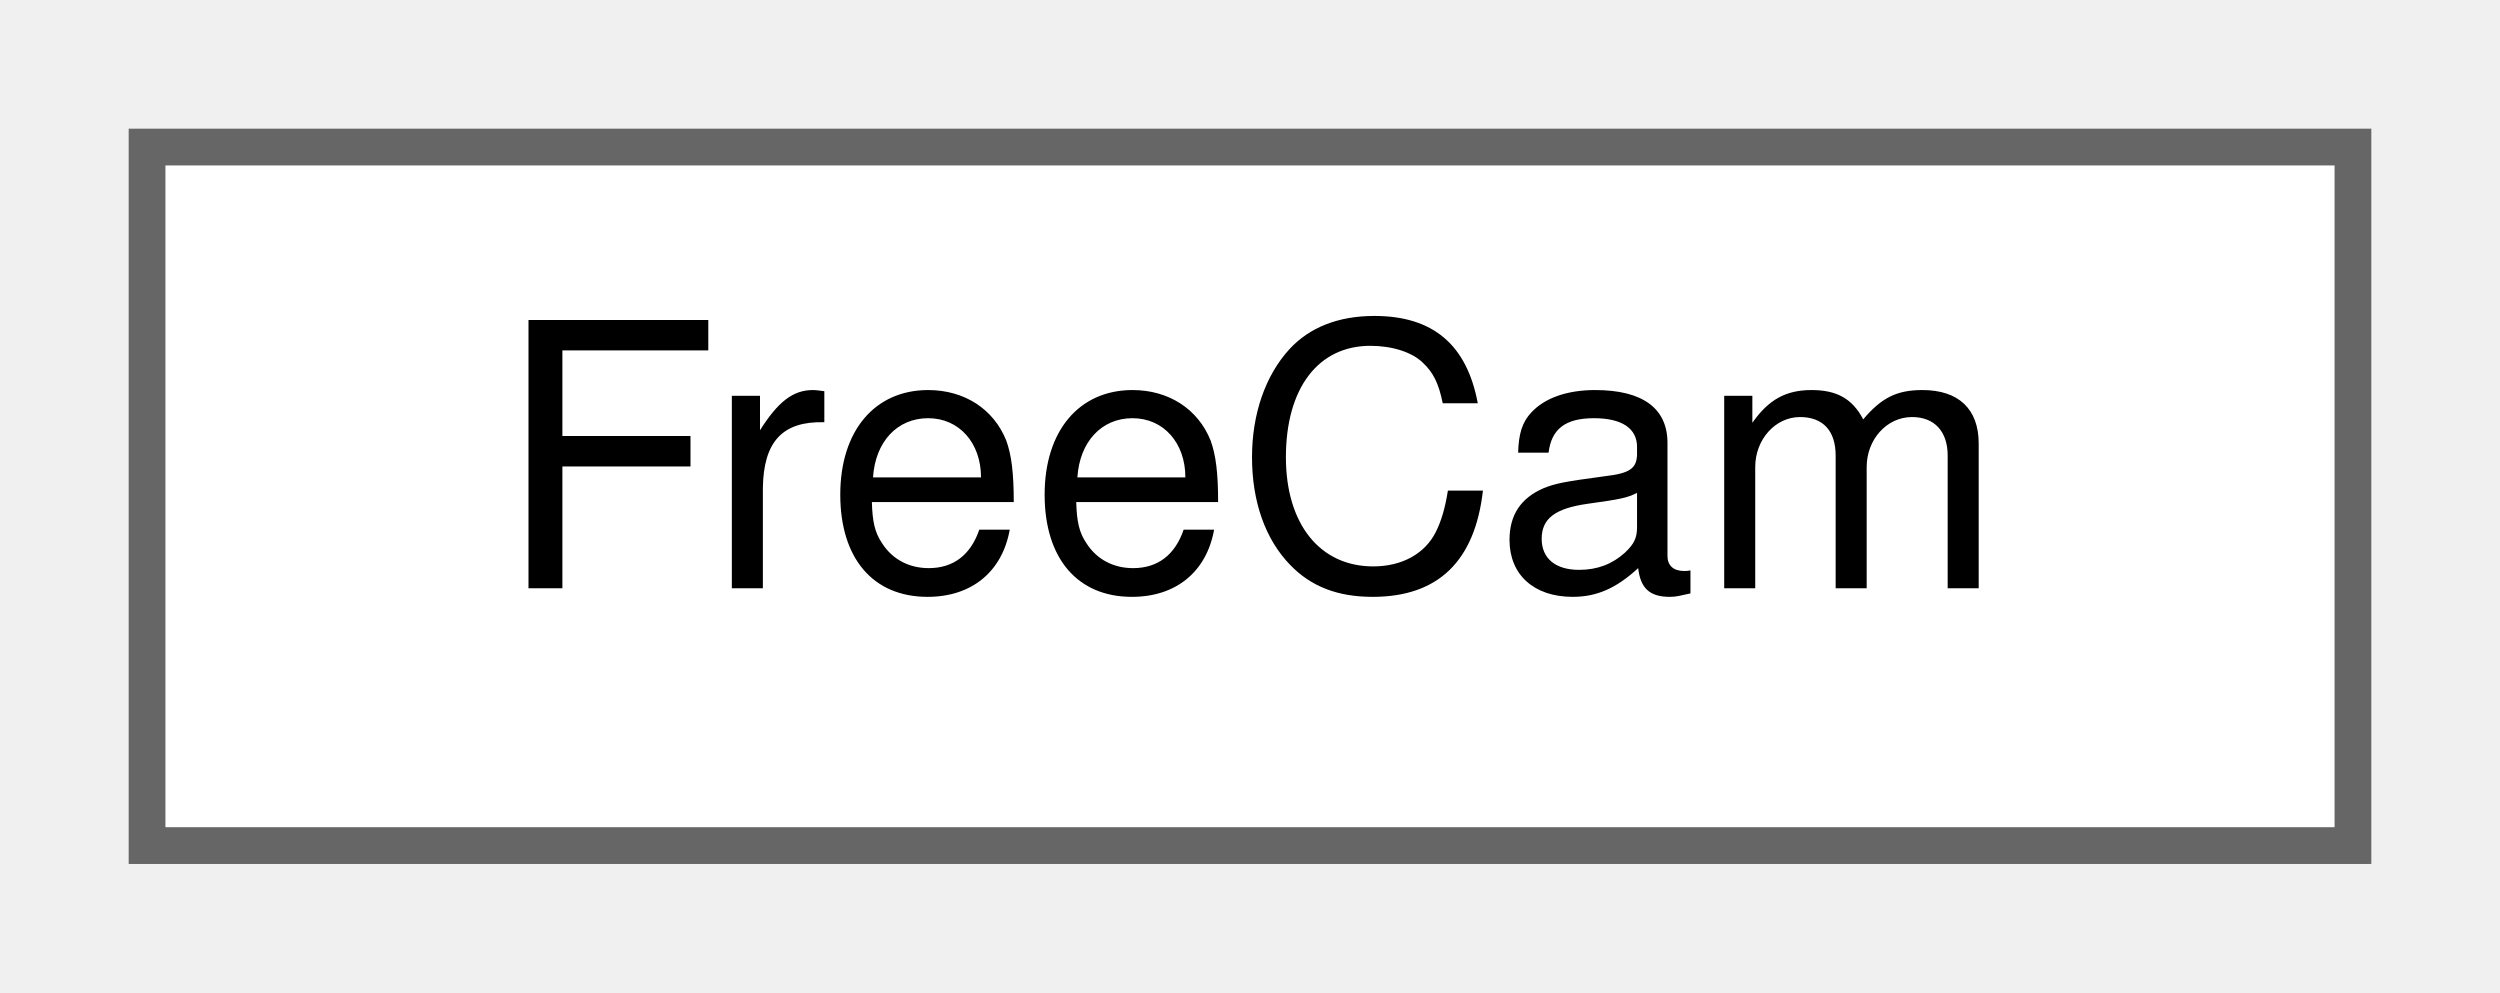
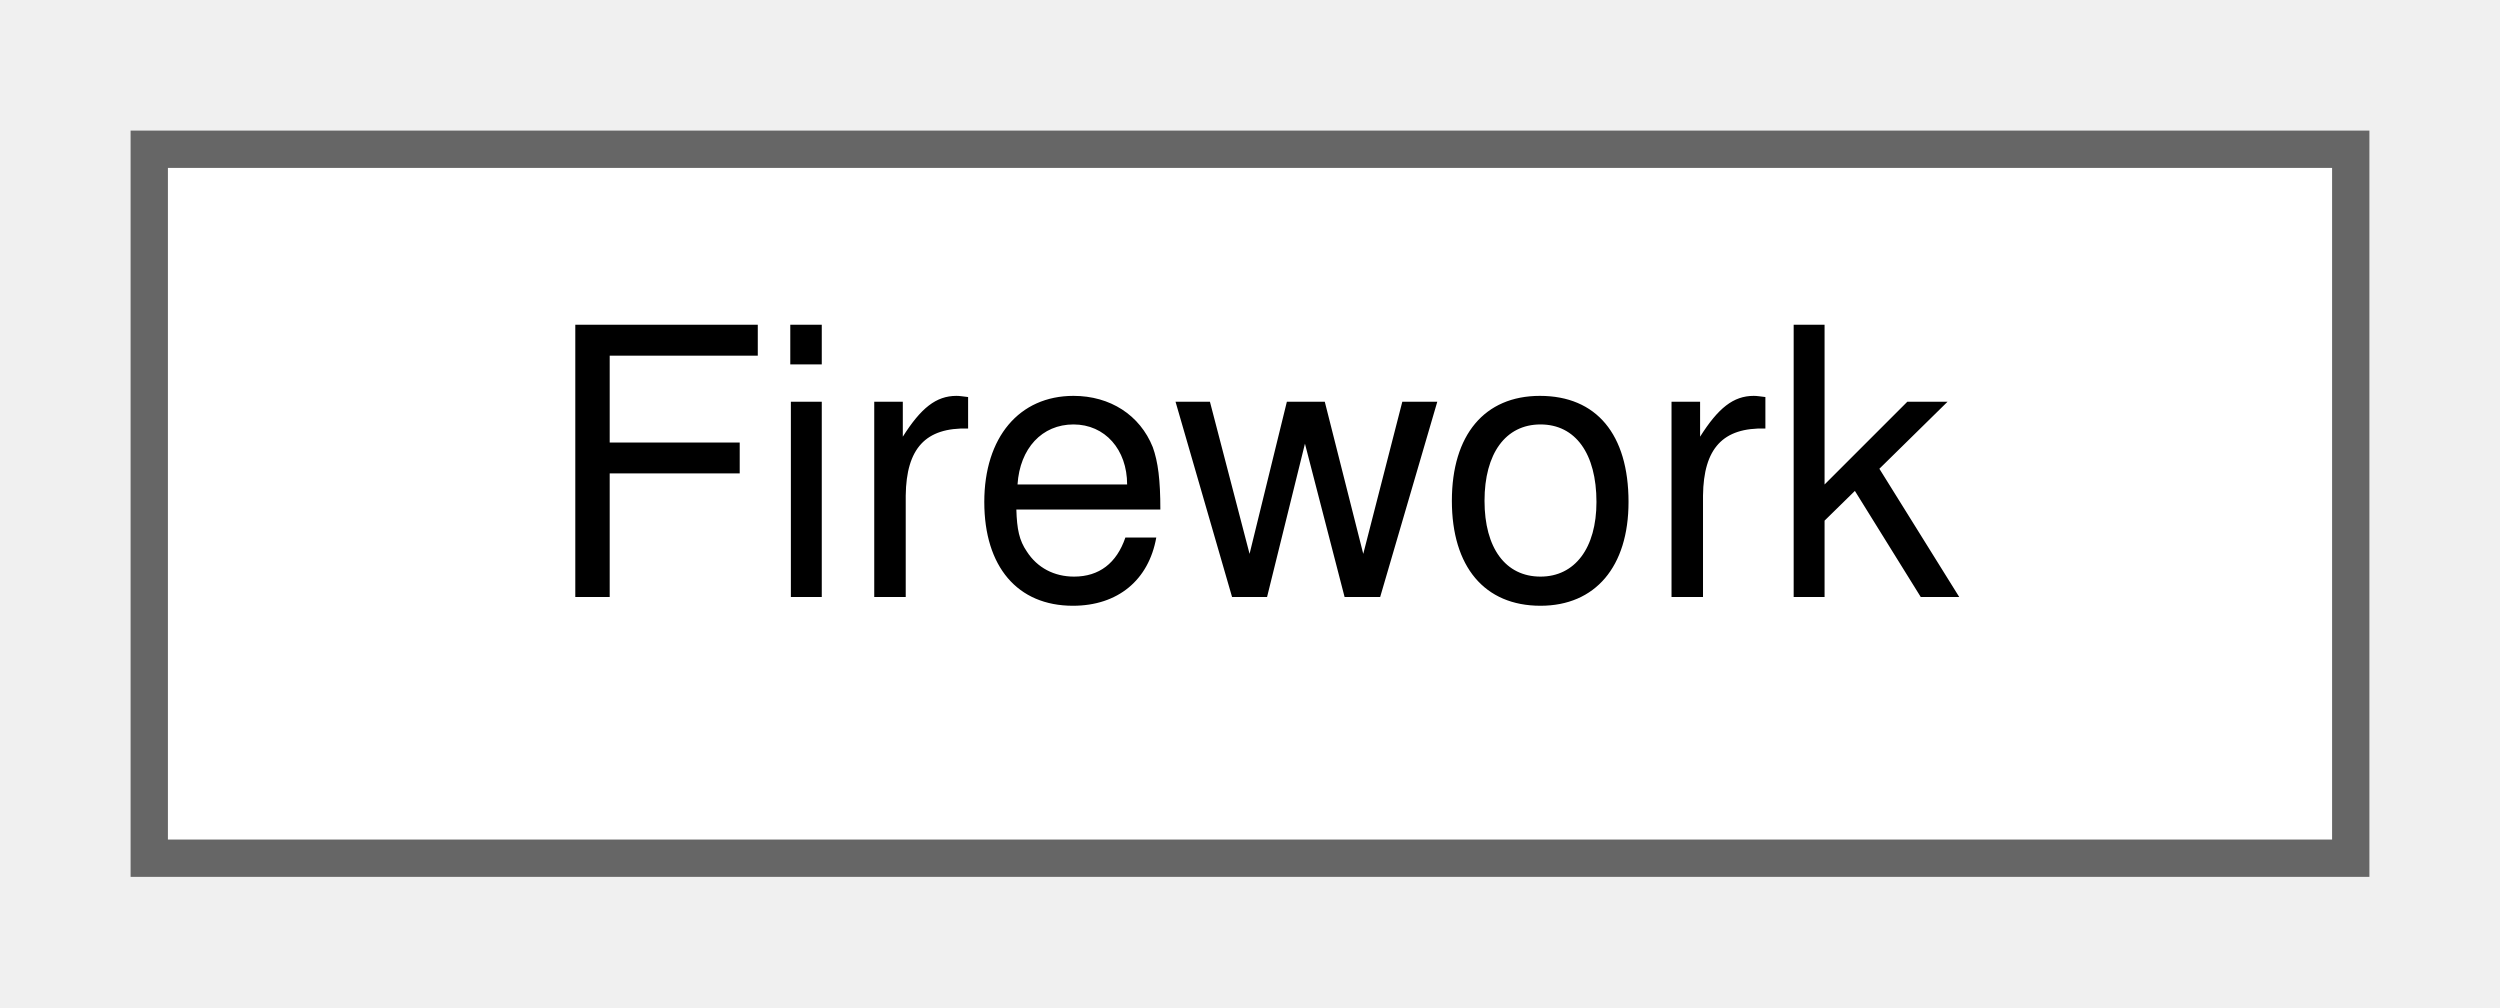
- <svg xmlns="http://www.w3.org/2000/svg" xmlns:xlink="http://www.w3.org/1999/xlink" width="68pt" height="27pt" viewBox="0.00 0.00 68.00 27.00">
+ <svg xmlns="http://www.w3.org/2000/svg" xmlns:xlink="http://www.w3.org/1999/xlink" width="67pt" height="27pt" viewBox="0.00 0.00 67.00 27.00">
  <g id="graph0" class="graph" transform="scale(1 1) rotate(0) translate(4 23)">
    <g id="Node000000" class="node">
      <g id="a_Node000000">
-         <a xlink:href="structFreeCam.html" target="_top" xlink:title=" ">
-           <polygon fill="white" stroke="#666666" points="60,-19 0,-19 0,0 60,0 60,-19" />
-           <text text-anchor="middle" x="30" y="-7" font-family="Helvetica,sans-Serif" font-size="10.00">FreeCam</text>
+         <a xlink:href="structFirework.html" target="_top" xlink:title=" ">
+           <polygon fill="white" stroke="#666666" points="59,-19 0,-19 0,0 59,0 59,-19" />
+           <text text-anchor="middle" x="29.5" y="-7" font-family="Helvetica,sans-Serif" font-size="10.00">Firework</text>
        </a>
      </g>
    </g>
  </g>
</svg>
